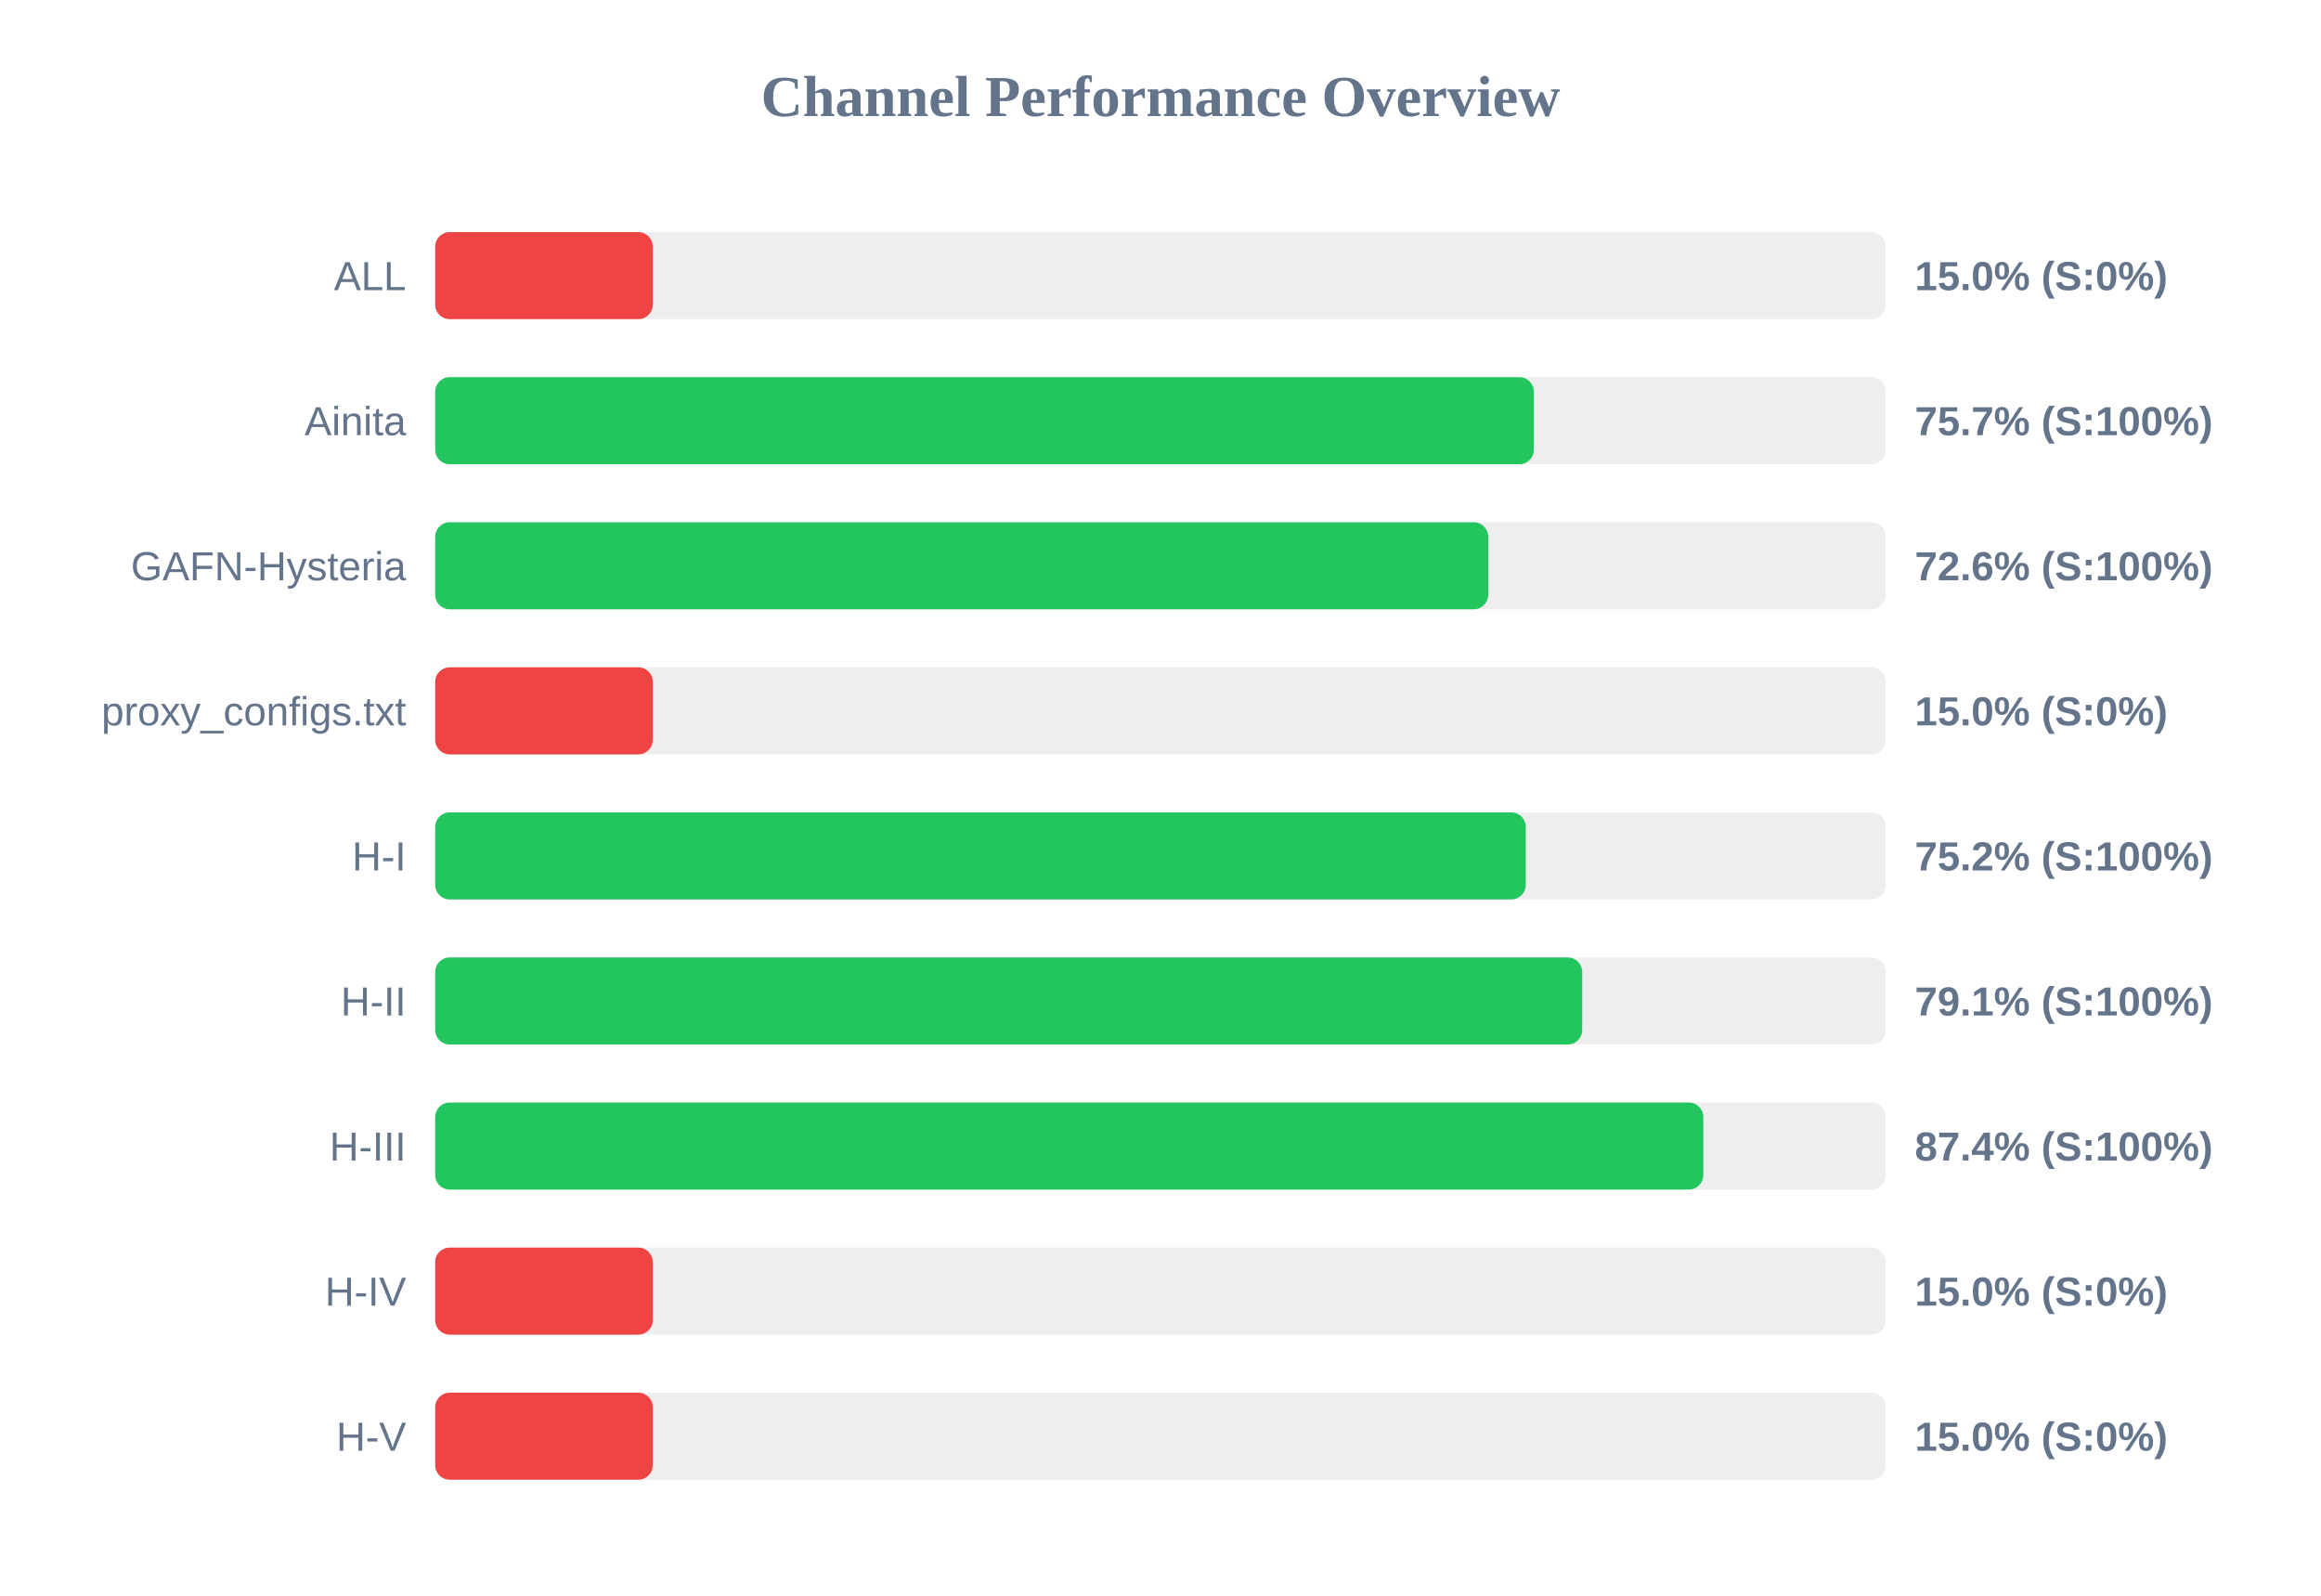
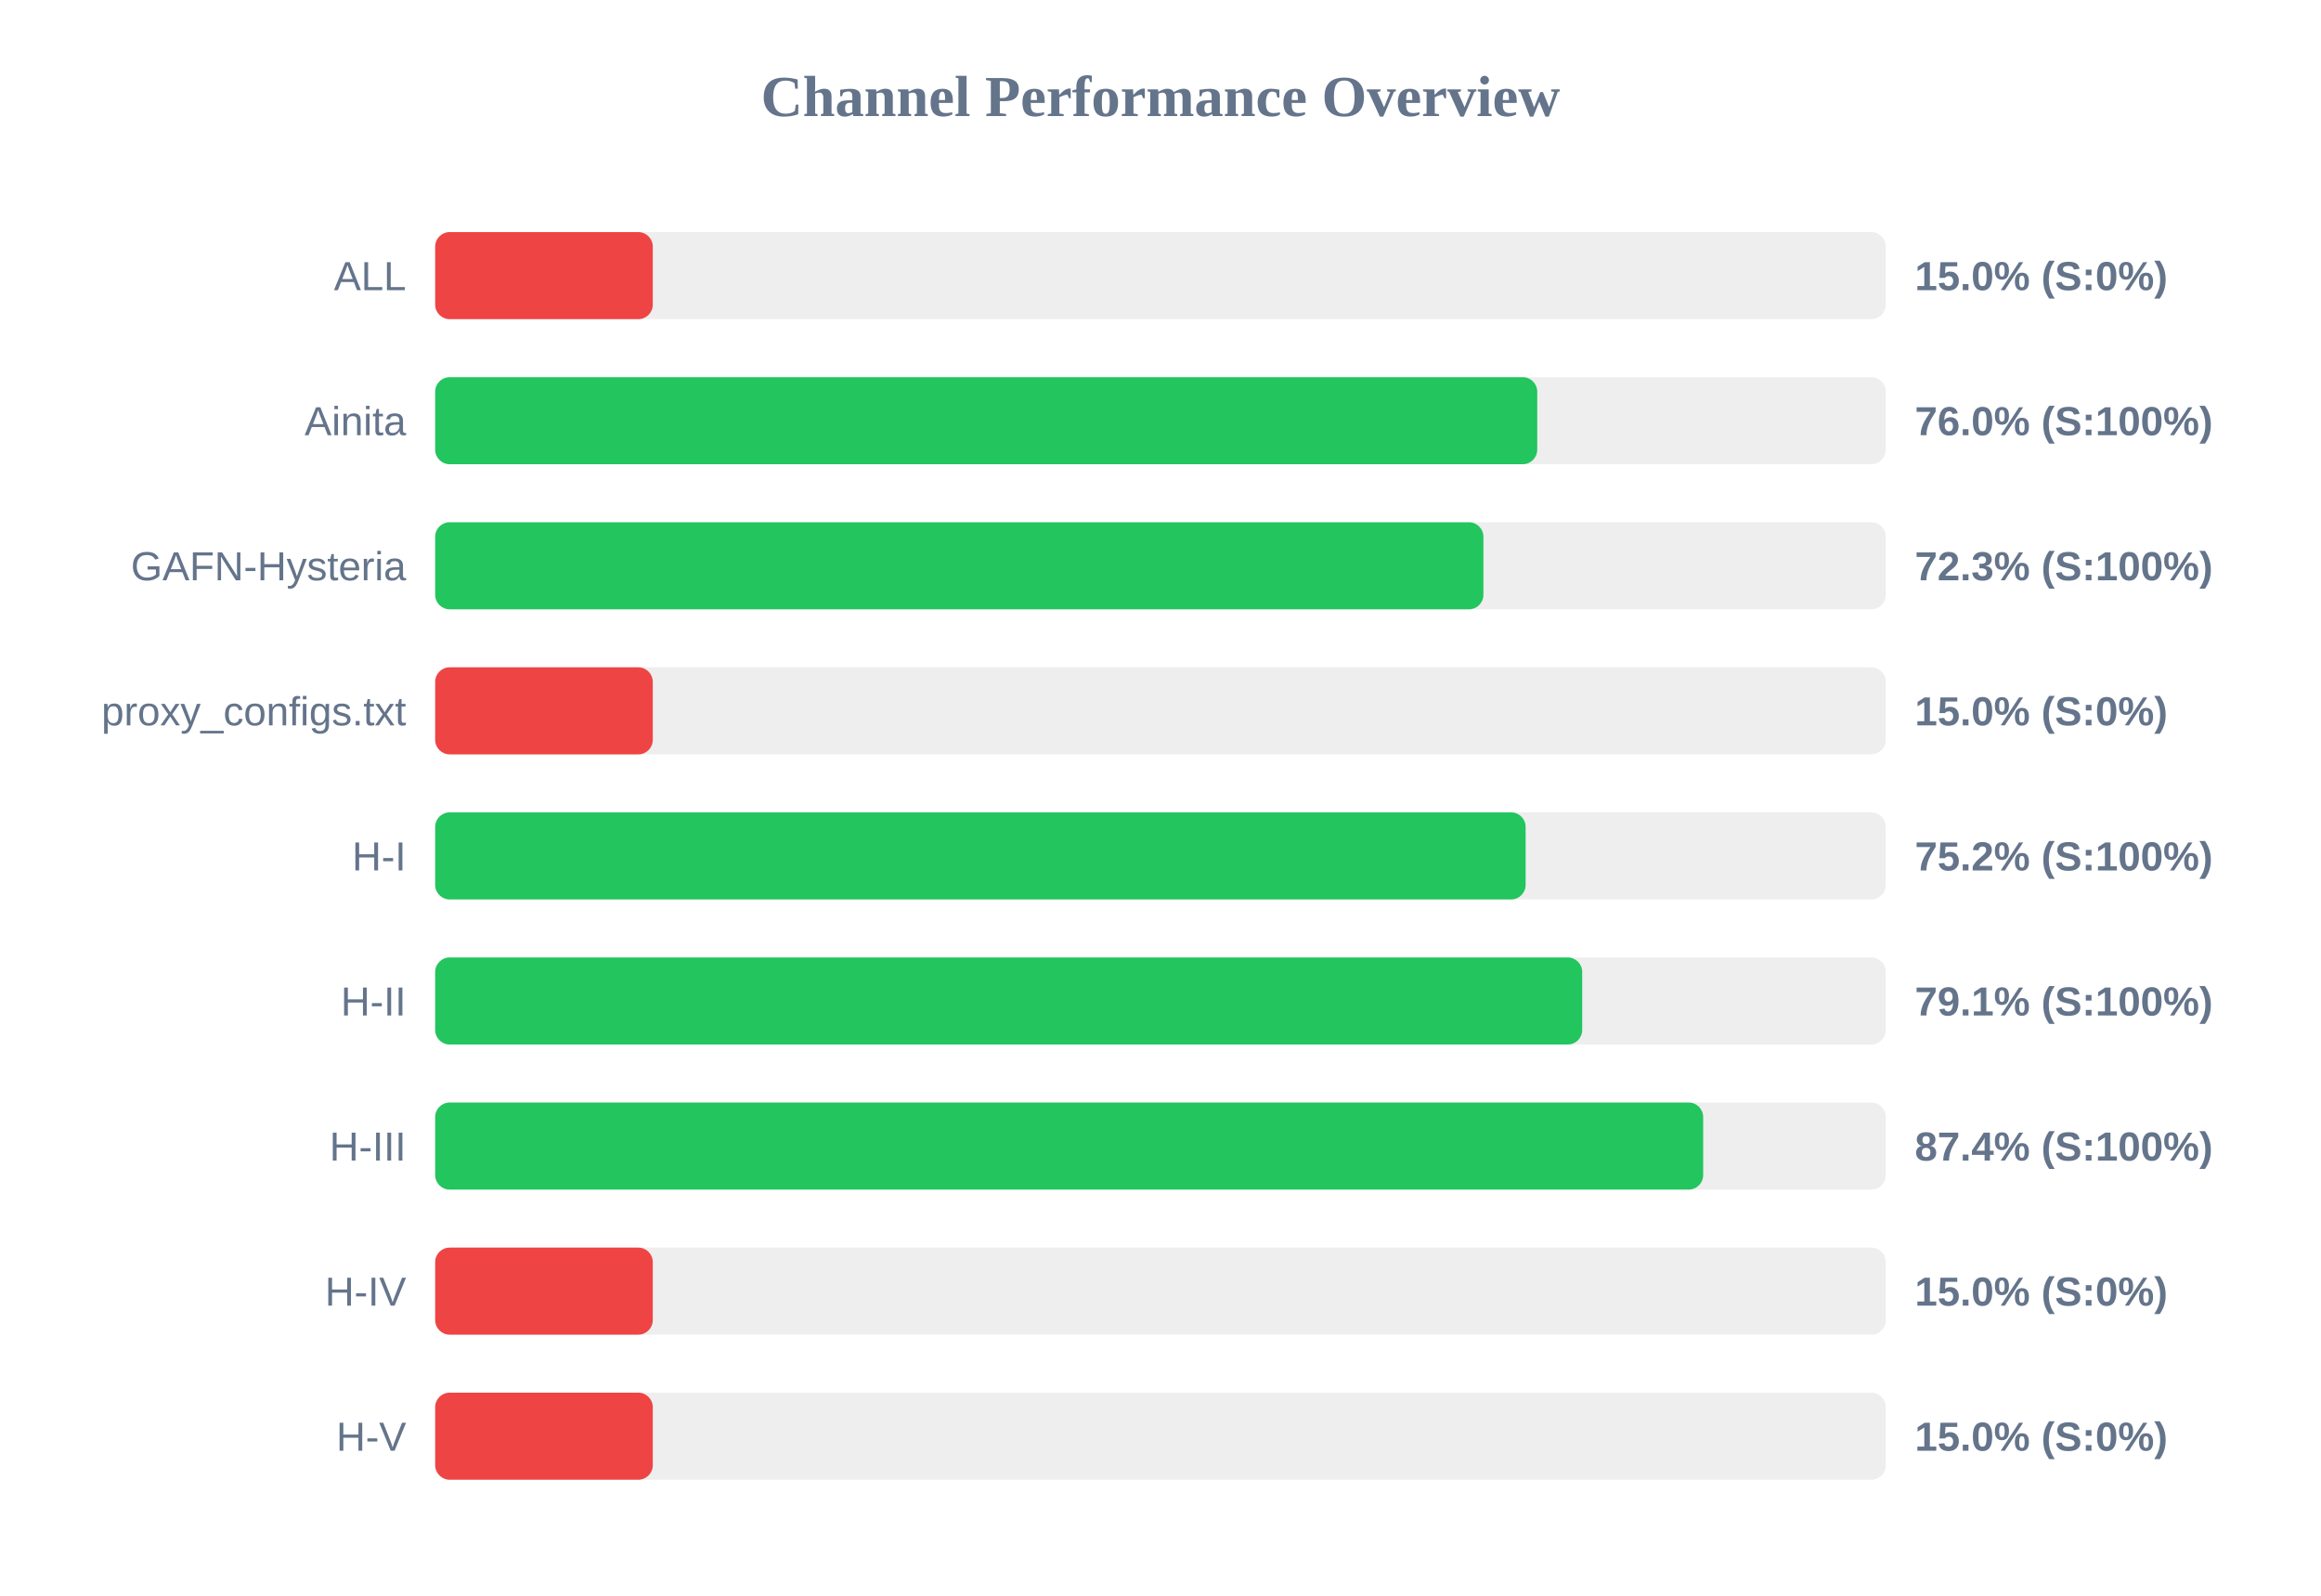
<svg xmlns="http://www.w3.org/2000/svg" width="800" height="550" version="1.1">
  <style>
        .row { font: 14px Arial; fill: #64748b; }
        .score { font: bold 14px Arial; fill: #64748b; }
    </style>
  <text x="400" y="40" text-anchor="middle" font-size="20px" font-weight="bold" fill="#64748b">Channel Performance Overview</text>
  <rect x="150" y="80" width="500" height="30" fill="#eee" rx="5" />
  <rect x="150" y="80" width="75.0" height="30" fill="#ef4444" rx="5" />
  <text x="140" y="100" text-anchor="end" class="row">ALL</text>
  <text x="660" y="100" text-anchor="start" class="score">15.0% (S:0%)</text>
  <rect x="150" y="130" width="500" height="30" fill="#eee" rx="5" />
-   <rect x="150" y="130" width="378.7" height="30" fill="#22c55e" rx="5" />
+   <rect x="150" y="130" width="379.85" height="30" fill="#22c55e" rx="5" />
  <text x="140" y="150" text-anchor="end" class="row">Ainita</text>
-   <text x="660" y="150" text-anchor="start" class="score">75.7% (S:100%)</text>
+   <text x="660" y="150" text-anchor="start" class="score">76.0% (S:100%)</text>
  <rect x="150" y="180" width="500" height="30" fill="#eee" rx="5" />
-   <rect x="150" y="180" width="362.95" height="30" fill="#22c55e" rx="5" />
+   <rect x="150" y="180" width="361.3" height="30" fill="#22c55e" rx="5" />
  <text x="140" y="200" text-anchor="end" class="row">GAFN-Hysteria</text>
-   <text x="660" y="200" text-anchor="start" class="score">72.6% (S:100%)</text>
+   <text x="660" y="200" text-anchor="start" class="score">72.3% (S:100%)</text>
  <rect x="150" y="230" width="500" height="30" fill="#eee" rx="5" />
  <rect x="150" y="230" width="75.0" height="30" fill="#ef4444" rx="5" />
  <text x="140" y="250" text-anchor="end" class="row">proxy_configs.txt</text>
  <text x="660" y="250" text-anchor="start" class="score">15.0% (S:0%)</text>
  <rect x="150" y="280" width="500" height="30" fill="#eee" rx="5" />
-   <rect x="150" y="280" width="375.9" height="30" fill="#22c55e" rx="5" />
+   <rect x="150" y="280" width="375.85" height="30" fill="#22c55e" rx="5" />
  <text x="140" y="300" text-anchor="end" class="row">H-I</text>
  <text x="660" y="300" text-anchor="start" class="score">75.2% (S:100%)</text>
  <rect x="150" y="330" width="500" height="30" fill="#eee" rx="5" />
  <rect x="150" y="330" width="395.35" height="30" fill="#22c55e" rx="5" />
  <text x="140" y="350" text-anchor="end" class="row">H-II</text>
  <text x="660" y="350" text-anchor="start" class="score">79.1% (S:100%)</text>
  <rect x="150" y="380" width="500" height="30" fill="#eee" rx="5" />
-   <rect x="150" y="380" width="437.1" height="30" fill="#22c55e" rx="5" />
+   <rect x="150" y="380" width="437.05" height="30" fill="#22c55e" rx="5" />
  <text x="140" y="400" text-anchor="end" class="row">H-III</text>
  <text x="660" y="400" text-anchor="start" class="score">87.4% (S:100%)</text>
  <rect x="150" y="430" width="500" height="30" fill="#eee" rx="5" />
  <rect x="150" y="430" width="75.0" height="30" fill="#ef4444" rx="5" />
  <text x="140" y="450" text-anchor="end" class="row">H-IV</text>
  <text x="660" y="450" text-anchor="start" class="score">15.0% (S:0%)</text>
  <rect x="150" y="480" width="500" height="30" fill="#eee" rx="5" />
  <rect x="150" y="480" width="75.0" height="30" fill="#ef4444" rx="5" />
  <text x="140" y="500" text-anchor="end" class="row">H-V</text>
  <text x="660" y="500" text-anchor="start" class="score">15.0% (S:0%)</text>
</svg>
